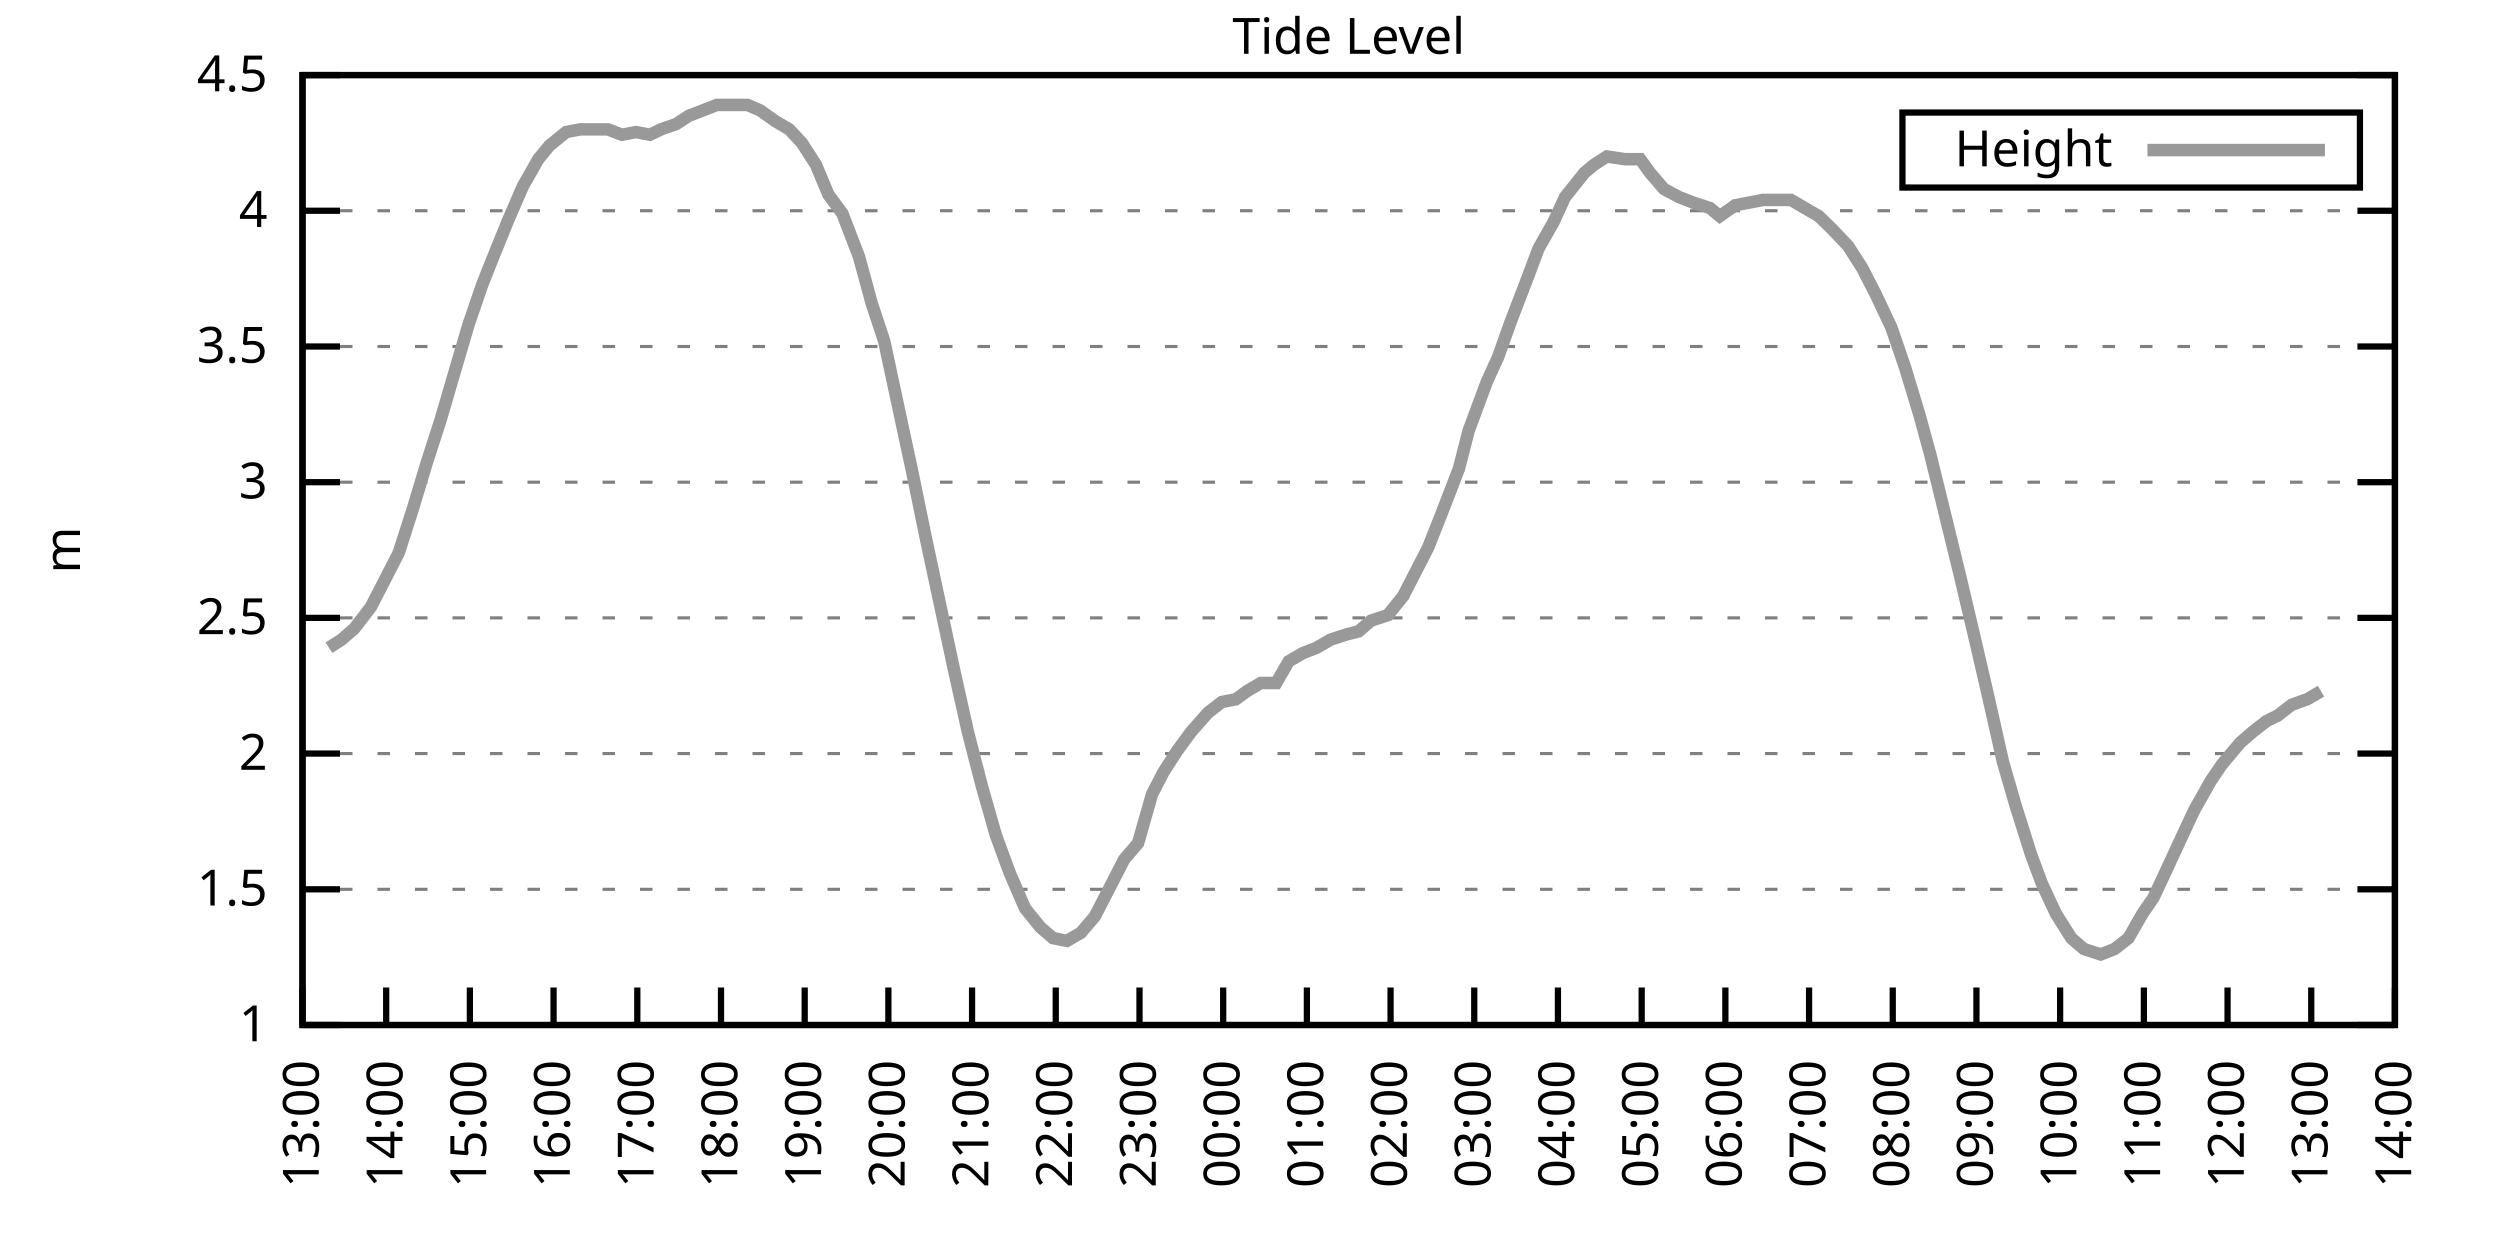
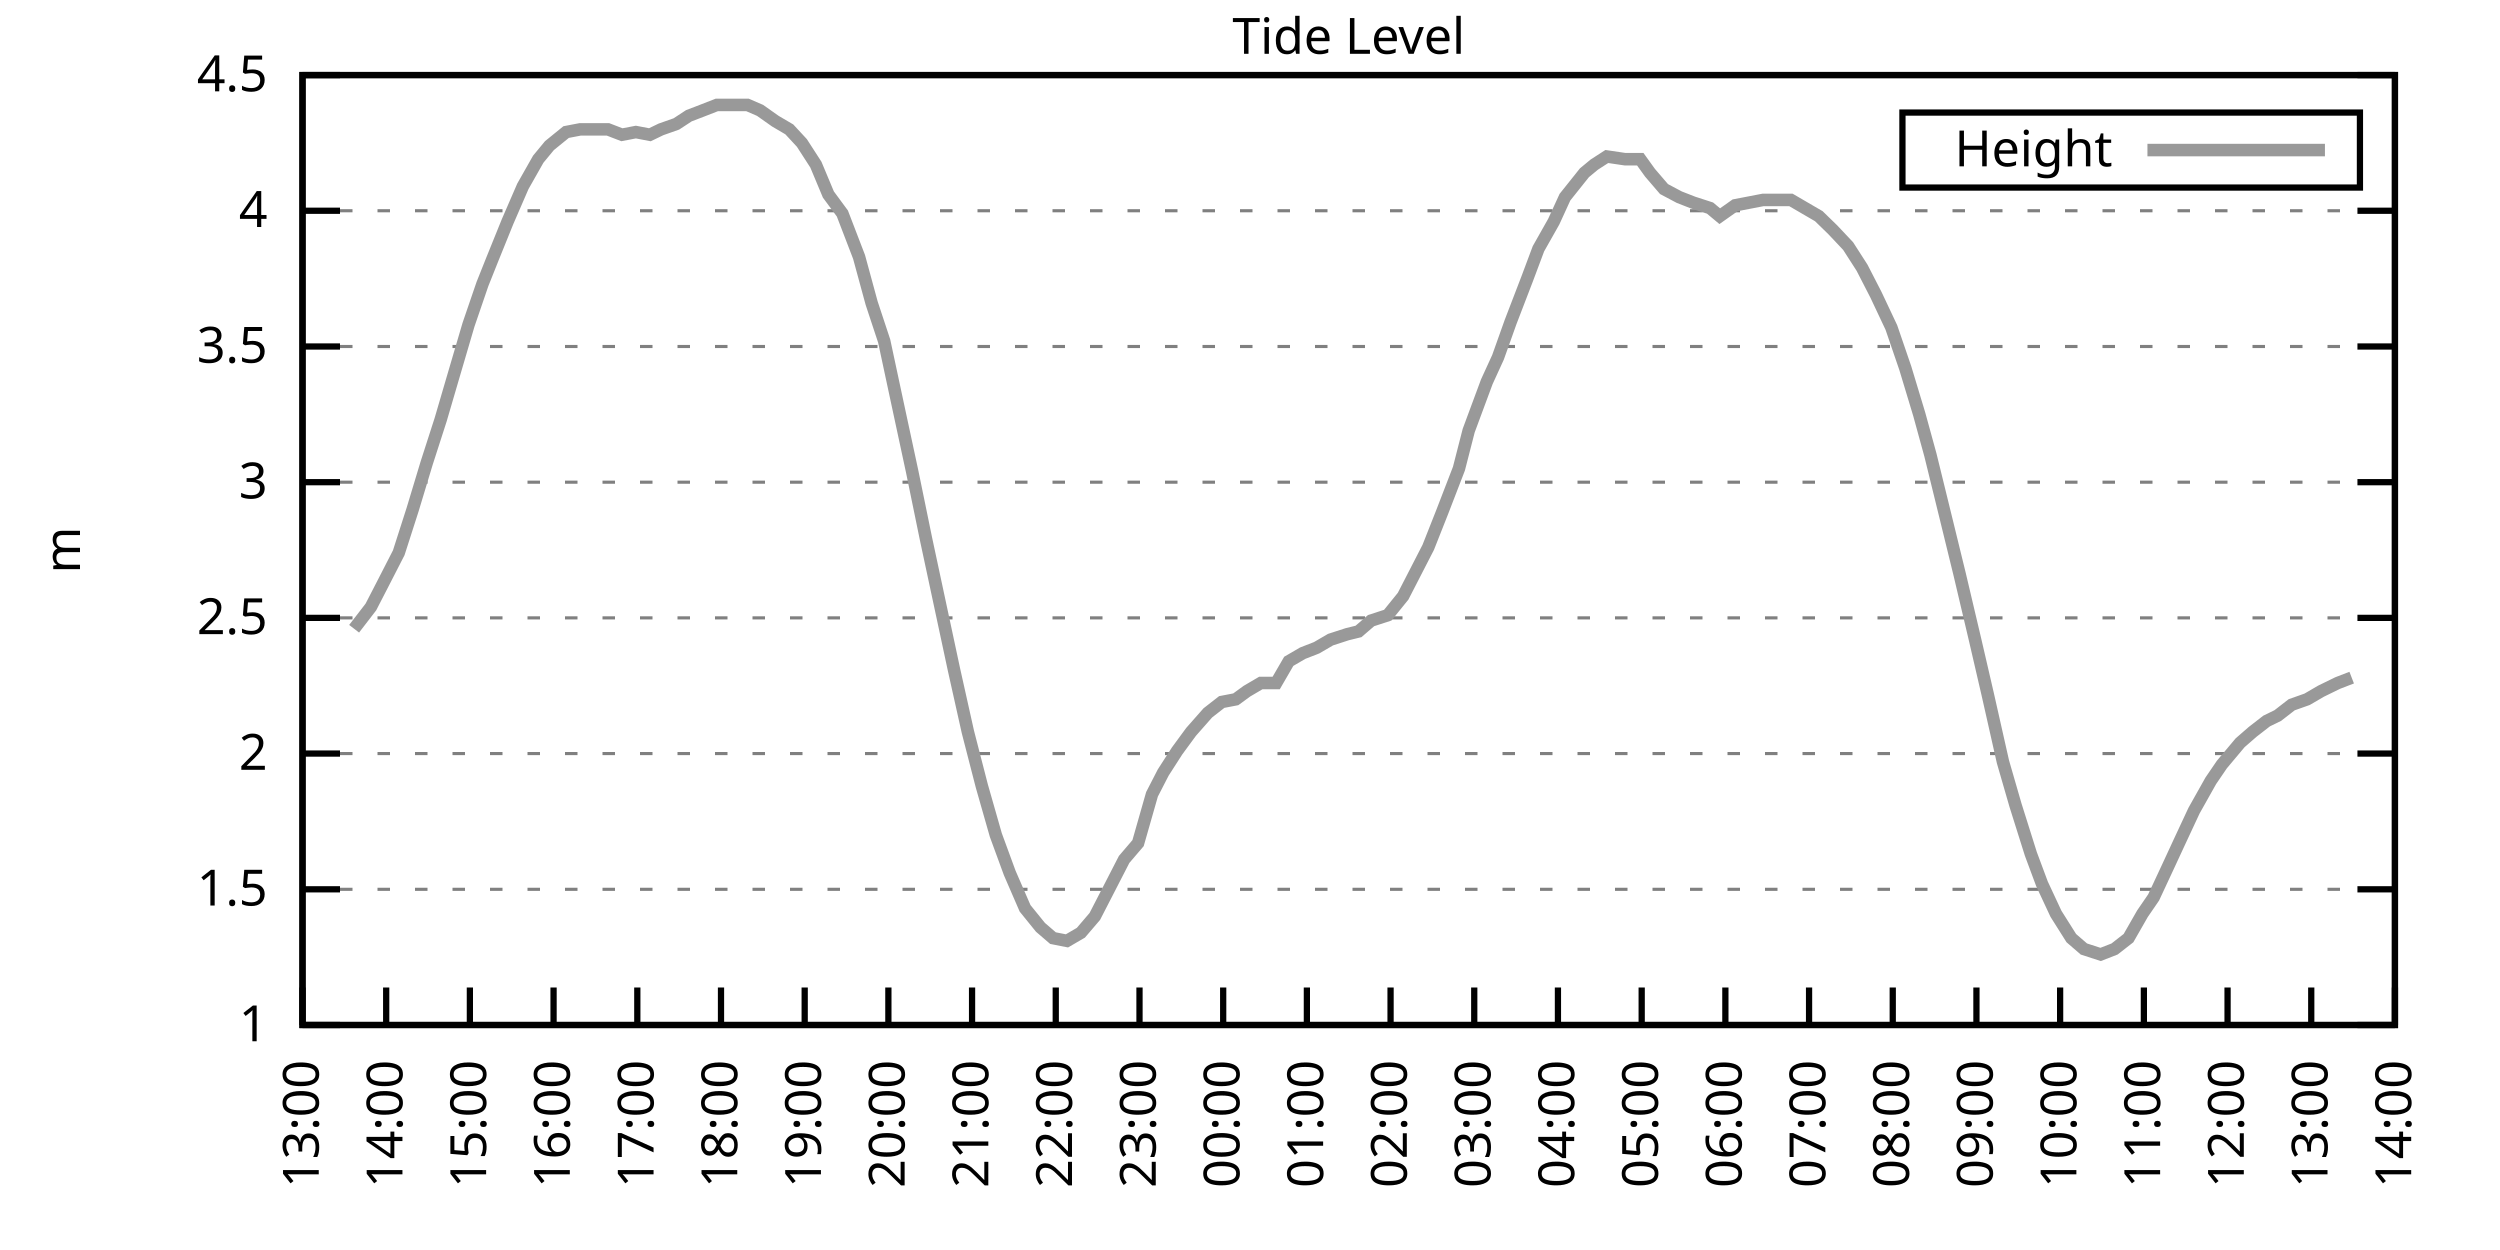
<svg xmlns="http://www.w3.org/2000/svg" xmlns:xlink="http://www.w3.org/1999/xlink" width="400" height="200" viewBox="0 0 400 200">
  <g id="gnuplot_canvas">
    <rect x="0" y="0" width="400" height="200" fill="none" />
    <defs>
      <circle id="gpDot" r="0.5" stroke-width="0.5" stroke="currentColor" />
      <path id="gpPt0" stroke-width="0.333" stroke="currentColor" d="M-1,0 h2 M0,-1 v2" />
      <path id="gpPt1" stroke-width="0.333" stroke="currentColor" d="M-1,-1 L1,1 M1,-1 L-1,1" />
      <path id="gpPt2" stroke-width="0.333" stroke="currentColor" d="M-1,0 L1,0 M0,-1 L0,1 M-1,-1 L1,1 M-1,1 L1,-1" />
      <rect id="gpPt3" stroke-width="0.333" stroke="currentColor" x="-1" y="-1" width="2" height="2" />
      <rect id="gpPt4" stroke-width="0.333" stroke="currentColor" fill="currentColor" x="-1" y="-1" width="2" height="2" />
      <circle id="gpPt5" stroke-width="0.333" stroke="currentColor" cx="0" cy="0" r="1" />
      <use xlink:href="#gpPt5" id="gpPt6" fill="currentColor" stroke="none" />
      <path id="gpPt7" stroke-width="0.333" stroke="currentColor" d="M0,-1.33 L-1.33,0.67 L1.33,0.67 z" />
      <use xlink:href="#gpPt7" id="gpPt8" fill="currentColor" stroke="none" />
      <use xlink:href="#gpPt7" id="gpPt9" stroke="currentColor" transform="rotate(180)" />
      <use xlink:href="#gpPt9" id="gpPt10" fill="currentColor" stroke="none" />
      <use xlink:href="#gpPt3" id="gpPt11" stroke="currentColor" transform="rotate(45)" />
      <use xlink:href="#gpPt11" id="gpPt12" fill="currentColor" stroke="none" />
      <path id="gpPt13" stroke-width="0.333" stroke="currentColor" d="M0,1.330 L1.265,0.411 L0.782,-1.067 L-0.782,-1.076 L-1.265,0.411 z" />
      <use xlink:href="#gpPt13" id="gpPt14" fill="currentColor" stroke="none" />
      <filter id="textbox" filterUnits="objectBoundingBox" x="0" y="0" height="1" width="1">
        <feFlood flood-color="white" flood-opacity="1" result="bgnd" />
        <feComposite in="SourceGraphic" in2="bgnd" operator="atop" />
      </filter>
      <filter id="greybox" filterUnits="objectBoundingBox" x="0" y="0" height="1" width="1">
        <feFlood flood-color="lightgrey" flood-opacity="1" result="grey" />
        <feComposite in="SourceGraphic" in2="grey" operator="atop" />
      </filter>
    </defs>
    <g fill="none" color="white" stroke="currentColor" stroke-width="1.00" stroke-linecap="butt" stroke-linejoin="miter">
</g>
    <g fill="none" color="black" stroke="currentColor" stroke-width="1.00" stroke-linecap="butt" stroke-linejoin="miter">
      <g stroke="none" shape-rendering="crispEdges">
        <polygon fill="rgb(255, 255, 255)" points="48.40,164.00 383.18,164.00 383.18,12.02 48.40,12.02 " />
      </g>
    </g>
    <g fill="none" color="black" stroke="currentColor" stroke-width="1.00" stroke-linecap="butt" stroke-linejoin="miter">
</g>
    <g fill="none" color="black" stroke="black" stroke-width="0.50" stroke-linecap="butt" stroke-linejoin="miter">
</g>
    <g fill="none" color="gray" stroke="currentColor" stroke-width="0.50" stroke-linecap="butt" stroke-linejoin="miter">
      <path stroke="gray" stroke-dasharray="2,4" class="gridline" d="M48.40,164.00 L383.19,164.00  " />
    </g>
    <g fill="none" color="gray" stroke="gray" stroke-width="1.00" stroke-linecap="butt" stroke-linejoin="miter">
</g>
    <g fill="none" color="black" stroke="currentColor" stroke-width="1.00" stroke-linecap="butt" stroke-linejoin="miter">
      <path stroke="black" d="M48.40,164.00 L54.40,164.00 M383.19,164.00 L377.19,164.00  " />
      <g transform="translate(42.80,166.60)" stroke="none" fill="black" font-family="Sans" font-size="8.00" text-anchor="end">
        <text>
          <tspan font-family="Sans"> 1</tspan>
        </text>
      </g>
    </g>
    <g fill="none" color="black" stroke="currentColor" stroke-width="1.00" stroke-linecap="butt" stroke-linejoin="miter">
</g>
    <g fill="none" color="black" stroke="black" stroke-width="0.50" stroke-linecap="butt" stroke-linejoin="miter">
</g>
    <g fill="none" color="gray" stroke="currentColor" stroke-width="0.50" stroke-linecap="butt" stroke-linejoin="miter">
      <path stroke="gray" stroke-dasharray="2,4" class="gridline" d="M48.40,142.29 L383.19,142.29  " />
    </g>
    <g fill="none" color="gray" stroke="gray" stroke-width="1.00" stroke-linecap="butt" stroke-linejoin="miter">
</g>
    <g fill="none" color="black" stroke="currentColor" stroke-width="1.00" stroke-linecap="butt" stroke-linejoin="miter">
      <path stroke="black" d="M48.40,142.29 L54.40,142.29 M383.19,142.29 L377.19,142.29  " />
      <g transform="translate(42.80,144.89)" stroke="none" fill="black" font-family="Sans" font-size="8.00" text-anchor="end">
        <text>
          <tspan font-family="Sans"> 1.5</tspan>
        </text>
      </g>
    </g>
    <g fill="none" color="black" stroke="currentColor" stroke-width="1.00" stroke-linecap="butt" stroke-linejoin="miter">
</g>
    <g fill="none" color="black" stroke="black" stroke-width="0.50" stroke-linecap="butt" stroke-linejoin="miter">
</g>
    <g fill="none" color="gray" stroke="currentColor" stroke-width="0.50" stroke-linecap="butt" stroke-linejoin="miter">
      <path stroke="gray" stroke-dasharray="2,4" class="gridline" d="M48.40,120.57 L383.19,120.57  " />
    </g>
    <g fill="none" color="gray" stroke="gray" stroke-width="1.00" stroke-linecap="butt" stroke-linejoin="miter">
</g>
    <g fill="none" color="black" stroke="currentColor" stroke-width="1.00" stroke-linecap="butt" stroke-linejoin="miter">
      <path stroke="black" d="M48.40,120.57 L54.40,120.57 M383.19,120.57 L377.19,120.57  " />
      <g transform="translate(42.80,123.17)" stroke="none" fill="black" font-family="Sans" font-size="8.00" text-anchor="end">
        <text>
          <tspan font-family="Sans"> 2</tspan>
        </text>
      </g>
    </g>
    <g fill="none" color="black" stroke="currentColor" stroke-width="1.00" stroke-linecap="butt" stroke-linejoin="miter">
</g>
    <g fill="none" color="black" stroke="black" stroke-width="0.50" stroke-linecap="butt" stroke-linejoin="miter">
</g>
    <g fill="none" color="gray" stroke="currentColor" stroke-width="0.50" stroke-linecap="butt" stroke-linejoin="miter">
      <path stroke="gray" stroke-dasharray="2,4" class="gridline" d="M48.40,98.86 L383.19,98.86  " />
    </g>
    <g fill="none" color="gray" stroke="gray" stroke-width="1.00" stroke-linecap="butt" stroke-linejoin="miter">
</g>
    <g fill="none" color="black" stroke="currentColor" stroke-width="1.00" stroke-linecap="butt" stroke-linejoin="miter">
      <path stroke="black" d="M48.40,98.86 L54.40,98.86 M383.19,98.86 L377.19,98.86  " />
      <g transform="translate(42.80,101.46)" stroke="none" fill="black" font-family="Sans" font-size="8.00" text-anchor="end">
        <text>
          <tspan font-family="Sans"> 2.5</tspan>
        </text>
      </g>
    </g>
    <g fill="none" color="black" stroke="currentColor" stroke-width="1.00" stroke-linecap="butt" stroke-linejoin="miter">
</g>
    <g fill="none" color="black" stroke="black" stroke-width="0.50" stroke-linecap="butt" stroke-linejoin="miter">
</g>
    <g fill="none" color="gray" stroke="currentColor" stroke-width="0.50" stroke-linecap="butt" stroke-linejoin="miter">
      <path stroke="gray" stroke-dasharray="2,4" class="gridline" d="M48.40,77.15 L383.19,77.15  " />
    </g>
    <g fill="none" color="gray" stroke="gray" stroke-width="1.00" stroke-linecap="butt" stroke-linejoin="miter">
</g>
    <g fill="none" color="black" stroke="currentColor" stroke-width="1.00" stroke-linecap="butt" stroke-linejoin="miter">
      <path stroke="black" d="M48.40,77.15 L54.40,77.15 M383.19,77.15 L377.19,77.15  " />
      <g transform="translate(42.80,79.75)" stroke="none" fill="black" font-family="Sans" font-size="8.00" text-anchor="end">
        <text>
          <tspan font-family="Sans"> 3</tspan>
        </text>
      </g>
    </g>
    <g fill="none" color="black" stroke="currentColor" stroke-width="1.00" stroke-linecap="butt" stroke-linejoin="miter">
</g>
    <g fill="none" color="black" stroke="black" stroke-width="0.50" stroke-linecap="butt" stroke-linejoin="miter">
</g>
    <g fill="none" color="gray" stroke="currentColor" stroke-width="0.50" stroke-linecap="butt" stroke-linejoin="miter">
      <path stroke="gray" stroke-dasharray="2,4" class="gridline" d="M48.40,55.44 L383.19,55.44  " />
    </g>
    <g fill="none" color="gray" stroke="gray" stroke-width="1.00" stroke-linecap="butt" stroke-linejoin="miter">
</g>
    <g fill="none" color="black" stroke="currentColor" stroke-width="1.00" stroke-linecap="butt" stroke-linejoin="miter">
      <path stroke="black" d="M48.40,55.44 L54.40,55.44 M383.19,55.44 L377.19,55.44  " />
      <g transform="translate(42.80,58.04)" stroke="none" fill="black" font-family="Sans" font-size="8.00" text-anchor="end">
        <text>
          <tspan font-family="Sans"> 3.5</tspan>
        </text>
      </g>
    </g>
    <g fill="none" color="black" stroke="currentColor" stroke-width="1.00" stroke-linecap="butt" stroke-linejoin="miter">
</g>
    <g fill="none" color="black" stroke="black" stroke-width="0.50" stroke-linecap="butt" stroke-linejoin="miter">
</g>
    <g fill="none" color="gray" stroke="currentColor" stroke-width="0.50" stroke-linecap="butt" stroke-linejoin="miter">
      <path stroke="gray" stroke-dasharray="2,4" class="gridline" d="M48.40,33.72 L383.19,33.72  " />
    </g>
    <g fill="none" color="gray" stroke="gray" stroke-width="1.00" stroke-linecap="butt" stroke-linejoin="miter">
</g>
    <g fill="none" color="black" stroke="currentColor" stroke-width="1.00" stroke-linecap="butt" stroke-linejoin="miter">
      <path stroke="black" d="M48.40,33.72 L54.40,33.72 M383.19,33.72 L377.19,33.72  " />
      <g transform="translate(42.80,36.32)" stroke="none" fill="black" font-family="Sans" font-size="8.00" text-anchor="end">
        <text>
          <tspan font-family="Sans"> 4</tspan>
        </text>
      </g>
    </g>
    <g fill="none" color="black" stroke="currentColor" stroke-width="1.00" stroke-linecap="butt" stroke-linejoin="miter">
</g>
    <g fill="none" color="black" stroke="black" stroke-width="0.50" stroke-linecap="butt" stroke-linejoin="miter">
</g>
    <g fill="none" color="gray" stroke="currentColor" stroke-width="0.50" stroke-linecap="butt" stroke-linejoin="miter">
      <path stroke="gray" stroke-dasharray="2,4" class="gridline" d="M48.40,12.01 L383.19,12.01  " />
    </g>
    <g fill="none" color="gray" stroke="gray" stroke-width="1.00" stroke-linecap="butt" stroke-linejoin="miter">
</g>
    <g fill="none" color="black" stroke="currentColor" stroke-width="1.00" stroke-linecap="butt" stroke-linejoin="miter">
      <path stroke="black" d="M48.40,12.01 L54.40,12.01 M383.19,12.01 L377.19,12.01  " />
      <g transform="translate(42.80,14.61)" stroke="none" fill="black" font-family="Sans" font-size="8.00" text-anchor="end">
        <text>
          <tspan font-family="Sans"> 4.5</tspan>
        </text>
      </g>
    </g>
    <g fill="none" color="black" stroke="currentColor" stroke-width="1.00" stroke-linecap="butt" stroke-linejoin="miter">
      <path stroke="black" d="M48.40,164.00 L48.40,158.00  " />
      <g transform="translate(51.00,169.60) rotate(270.00)" stroke="none" fill="black" font-family="Sans" font-size="8.00" text-anchor="end">
        <text>
          <tspan font-family="Sans">13:00</tspan>
        </text>
      </g>
    </g>
    <g fill="none" color="black" stroke="currentColor" stroke-width="1.00" stroke-linecap="butt" stroke-linejoin="miter">
      <path stroke="black" d="M61.79,164.00 L61.79,158.00  " />
      <g transform="translate(64.39,169.60) rotate(270.00)" stroke="none" fill="black" font-family="Sans" font-size="8.00" text-anchor="end">
        <text>
          <tspan font-family="Sans">14:00</tspan>
        </text>
      </g>
    </g>
    <g fill="none" color="black" stroke="currentColor" stroke-width="1.00" stroke-linecap="butt" stroke-linejoin="miter">
      <path stroke="black" d="M75.18,164.00 L75.18,158.00  " />
      <g transform="translate(77.78,169.60) rotate(270.00)" stroke="none" fill="black" font-family="Sans" font-size="8.00" text-anchor="end">
        <text>
          <tspan font-family="Sans">15:00</tspan>
        </text>
      </g>
    </g>
    <g fill="none" color="black" stroke="currentColor" stroke-width="1.00" stroke-linecap="butt" stroke-linejoin="miter">
      <path stroke="black" d="M88.57,164.00 L88.57,158.00  " />
      <g transform="translate(91.17,169.60) rotate(270.00)" stroke="none" fill="black" font-family="Sans" font-size="8.00" text-anchor="end">
        <text>
          <tspan font-family="Sans">16:00</tspan>
        </text>
      </g>
    </g>
    <g fill="none" color="black" stroke="currentColor" stroke-width="1.00" stroke-linecap="butt" stroke-linejoin="miter">
      <path stroke="black" d="M101.97,164.00 L101.97,158.00  " />
      <g transform="translate(104.57,169.60) rotate(270.00)" stroke="none" fill="black" font-family="Sans" font-size="8.00" text-anchor="end">
        <text>
          <tspan font-family="Sans">17:00</tspan>
        </text>
      </g>
    </g>
    <g fill="none" color="black" stroke="currentColor" stroke-width="1.00" stroke-linecap="butt" stroke-linejoin="miter">
      <path stroke="black" d="M115.36,164.00 L115.36,158.00  " />
      <g transform="translate(117.96,169.60) rotate(270.00)" stroke="none" fill="black" font-family="Sans" font-size="8.00" text-anchor="end">
        <text>
          <tspan font-family="Sans">18:00</tspan>
        </text>
      </g>
    </g>
    <g fill="none" color="black" stroke="currentColor" stroke-width="1.00" stroke-linecap="butt" stroke-linejoin="miter">
      <path stroke="black" d="M128.75,164.00 L128.75,158.00  " />
      <g transform="translate(131.35,169.60) rotate(270.00)" stroke="none" fill="black" font-family="Sans" font-size="8.00" text-anchor="end">
        <text>
          <tspan font-family="Sans">19:00</tspan>
        </text>
      </g>
    </g>
    <g fill="none" color="black" stroke="currentColor" stroke-width="1.00" stroke-linecap="butt" stroke-linejoin="miter">
      <path stroke="black" d="M142.14,164.00 L142.14,158.00  " />
      <g transform="translate(144.74,169.60) rotate(270.00)" stroke="none" fill="black" font-family="Sans" font-size="8.00" text-anchor="end">
        <text>
          <tspan font-family="Sans">20:00</tspan>
        </text>
      </g>
    </g>
    <g fill="none" color="black" stroke="currentColor" stroke-width="1.00" stroke-linecap="butt" stroke-linejoin="miter">
      <path stroke="black" d="M155.53,164.00 L155.53,158.00  " />
      <g transform="translate(158.13,169.60) rotate(270.00)" stroke="none" fill="black" font-family="Sans" font-size="8.00" text-anchor="end">
        <text>
          <tspan font-family="Sans">21:00</tspan>
        </text>
      </g>
    </g>
    <g fill="none" color="black" stroke="currentColor" stroke-width="1.00" stroke-linecap="butt" stroke-linejoin="miter">
      <path stroke="black" d="M168.92,164.00 L168.92,158.00  " />
      <g transform="translate(171.52,169.60) rotate(270.00)" stroke="none" fill="black" font-family="Sans" font-size="8.00" text-anchor="end">
        <text>
          <tspan font-family="Sans">22:00</tspan>
        </text>
      </g>
    </g>
    <g fill="none" color="black" stroke="currentColor" stroke-width="1.00" stroke-linecap="butt" stroke-linejoin="miter">
      <path stroke="black" d="M182.32,164.00 L182.32,158.00  " />
      <g transform="translate(184.92,169.60) rotate(270.00)" stroke="none" fill="black" font-family="Sans" font-size="8.00" text-anchor="end">
        <text>
          <tspan font-family="Sans">23:00</tspan>
        </text>
      </g>
    </g>
    <g fill="none" color="black" stroke="currentColor" stroke-width="1.00" stroke-linecap="butt" stroke-linejoin="miter">
      <path stroke="black" d="M195.71,164.00 L195.71,158.00  " />
      <g transform="translate(198.31,169.60) rotate(270.00)" stroke="none" fill="black" font-family="Sans" font-size="8.00" text-anchor="end">
        <text>
          <tspan font-family="Sans">00:00</tspan>
        </text>
      </g>
    </g>
    <g fill="none" color="black" stroke="currentColor" stroke-width="1.00" stroke-linecap="butt" stroke-linejoin="miter">
      <path stroke="black" d="M209.10,164.00 L209.10,158.00  " />
      <g transform="translate(211.70,169.60) rotate(270.00)" stroke="none" fill="black" font-family="Sans" font-size="8.00" text-anchor="end">
        <text>
          <tspan font-family="Sans">01:00</tspan>
        </text>
      </g>
    </g>
    <g fill="none" color="black" stroke="currentColor" stroke-width="1.00" stroke-linecap="butt" stroke-linejoin="miter">
      <path stroke="black" d="M222.49,164.00 L222.49,158.00  " />
      <g transform="translate(225.09,169.60) rotate(270.00)" stroke="none" fill="black" font-family="Sans" font-size="8.00" text-anchor="end">
        <text>
          <tspan font-family="Sans">02:00</tspan>
        </text>
      </g>
    </g>
    <g fill="none" color="black" stroke="currentColor" stroke-width="1.00" stroke-linecap="butt" stroke-linejoin="miter">
      <path stroke="black" d="M235.88,164.00 L235.88,158.00  " />
      <g transform="translate(238.48,169.60) rotate(270.00)" stroke="none" fill="black" font-family="Sans" font-size="8.00" text-anchor="end">
        <text>
          <tspan font-family="Sans">03:00</tspan>
        </text>
      </g>
    </g>
    <g fill="none" color="black" stroke="currentColor" stroke-width="1.00" stroke-linecap="butt" stroke-linejoin="miter">
      <path stroke="black" d="M249.27,164.00 L249.27,158.00  " />
      <g transform="translate(251.87,169.60) rotate(270.00)" stroke="none" fill="black" font-family="Sans" font-size="8.00" text-anchor="end">
        <text>
          <tspan font-family="Sans">04:00</tspan>
        </text>
      </g>
    </g>
    <g fill="none" color="black" stroke="currentColor" stroke-width="1.00" stroke-linecap="butt" stroke-linejoin="miter">
      <path stroke="black" d="M262.67,164.00 L262.67,158.00  " />
      <g transform="translate(265.27,169.60) rotate(270.00)" stroke="none" fill="black" font-family="Sans" font-size="8.00" text-anchor="end">
        <text>
          <tspan font-family="Sans">05:00</tspan>
        </text>
      </g>
    </g>
    <g fill="none" color="black" stroke="currentColor" stroke-width="1.00" stroke-linecap="butt" stroke-linejoin="miter">
      <path stroke="black" d="M276.06,164.00 L276.06,158.00  " />
      <g transform="translate(278.66,169.60) rotate(270.00)" stroke="none" fill="black" font-family="Sans" font-size="8.00" text-anchor="end">
        <text>
          <tspan font-family="Sans">06:00</tspan>
        </text>
      </g>
    </g>
    <g fill="none" color="black" stroke="currentColor" stroke-width="1.00" stroke-linecap="butt" stroke-linejoin="miter">
      <path stroke="black" d="M289.45,164.00 L289.45,158.00  " />
      <g transform="translate(292.05,169.60) rotate(270.00)" stroke="none" fill="black" font-family="Sans" font-size="8.00" text-anchor="end">
        <text>
          <tspan font-family="Sans">07:00</tspan>
        </text>
      </g>
    </g>
    <g fill="none" color="black" stroke="currentColor" stroke-width="1.00" stroke-linecap="butt" stroke-linejoin="miter">
      <path stroke="black" d="M302.84,164.00 L302.84,158.00  " />
      <g transform="translate(305.44,169.60) rotate(270.00)" stroke="none" fill="black" font-family="Sans" font-size="8.00" text-anchor="end">
        <text>
          <tspan font-family="Sans">08:00</tspan>
        </text>
      </g>
    </g>
    <g fill="none" color="black" stroke="currentColor" stroke-width="1.00" stroke-linecap="butt" stroke-linejoin="miter">
      <path stroke="black" d="M316.23,164.00 L316.23,158.00  " />
      <g transform="translate(318.83,169.60) rotate(270.00)" stroke="none" fill="black" font-family="Sans" font-size="8.00" text-anchor="end">
        <text>
          <tspan font-family="Sans">09:00</tspan>
        </text>
      </g>
    </g>
    <g fill="none" color="black" stroke="currentColor" stroke-width="1.00" stroke-linecap="butt" stroke-linejoin="miter">
      <path stroke="black" d="M329.62,164.00 L329.62,158.00  " />
      <g transform="translate(332.22,169.60) rotate(270.00)" stroke="none" fill="black" font-family="Sans" font-size="8.00" text-anchor="end">
        <text>
          <tspan font-family="Sans">10:00</tspan>
        </text>
      </g>
    </g>
    <g fill="none" color="black" stroke="currentColor" stroke-width="1.00" stroke-linecap="butt" stroke-linejoin="miter">
      <path stroke="black" d="M343.02,164.00 L343.02,158.00  " />
      <g transform="translate(345.62,169.60) rotate(270.00)" stroke="none" fill="black" font-family="Sans" font-size="8.00" text-anchor="end">
        <text>
          <tspan font-family="Sans">11:00</tspan>
        </text>
      </g>
    </g>
    <g fill="none" color="black" stroke="currentColor" stroke-width="1.00" stroke-linecap="butt" stroke-linejoin="miter">
      <path stroke="black" d="M356.41,164.00 L356.41,158.00  " />
      <g transform="translate(359.01,169.60) rotate(270.00)" stroke="none" fill="black" font-family="Sans" font-size="8.00" text-anchor="end">
        <text>
          <tspan font-family="Sans">12:00</tspan>
        </text>
      </g>
    </g>
    <g fill="none" color="black" stroke="currentColor" stroke-width="1.00" stroke-linecap="butt" stroke-linejoin="miter">
      <path stroke="black" d="M369.80,164.00 L369.80,158.00  " />
      <g transform="translate(372.40,169.60) rotate(270.00)" stroke="none" fill="black" font-family="Sans" font-size="8.00" text-anchor="end">
        <text>
          <tspan font-family="Sans">13:00</tspan>
        </text>
      </g>
    </g>
    <g fill="none" color="black" stroke="currentColor" stroke-width="1.00" stroke-linecap="butt" stroke-linejoin="miter">
      <path stroke="black" d="M383.19,164.00 L383.19,158.00  " />
      <g transform="translate(385.79,169.60) rotate(270.00)" stroke="none" fill="black" font-family="Sans" font-size="8.00" text-anchor="end">
        <text>
          <tspan font-family="Sans">14:00</tspan>
        </text>
      </g>
    </g>
    <g fill="none" color="black" stroke="currentColor" stroke-width="1.00" stroke-linecap="butt" stroke-linejoin="miter">
</g>
    <g fill="none" color="black" stroke="currentColor" stroke-width="1.00" stroke-linecap="butt" stroke-linejoin="miter">
      <path stroke="black" d="M48.40,12.01 L48.40,164.00 L383.19,164.00 L383.19,12.01 L48.40,12.01 Z  " />
    </g>
    <g fill="none" color="black" stroke="currentColor" stroke-width="1.00" stroke-linecap="butt" stroke-linejoin="miter">
</g>
    <g fill="none" color="black" stroke="currentColor" stroke-width="1.00" stroke-linecap="butt" stroke-linejoin="miter">
      <path stroke="black" d="M304.39,30.01 L304.39,18.01 L377.59,18.01 L377.59,30.01 L304.39,30.01 Z  " />
    </g>
    <g id="Tide_level_plot_1">
      <g fill="none" color="white" stroke="black" stroke-width="2.00" stroke-linecap="butt" stroke-linejoin="miter">
</g>
      <g fill="none" color="black" stroke="currentColor" stroke-width="2.00" stroke-linecap="butt" stroke-linejoin="miter">
        <g transform="translate(337.99,26.61)" stroke="none" fill="black" font-family="Sans" font-size="8.00" text-anchor="end">
          <text>
            <tspan font-family="Sans">Height</tspan>
          </text>
        </g>
      </g>
      <g fill="none" color="black" stroke="currentColor" stroke-width="2.00" stroke-linecap="butt" stroke-linejoin="miter">
-         <path stroke="rgb(153, 153, 153)" d="M343.59,24.01 L371.99,24.01 M52.64,103.64 L54.65,102.34 L56.66,100.60 L59.34,97.12 L61.35,93.22 L63.80,88.44   L66.03,81.49 L68.26,74.11 L70.50,67.16 L72.28,61.08 L74.96,51.96 L77.19,45.45 L78.75,41.54 L81.21,35.46   L83.66,29.81 L86.12,25.47 L87.91,23.30 L90.58,21.13 L92.82,20.70 L95.05,20.70 L97.28,20.70 L99.51,21.56   L101.74,21.13 L103.98,21.56 L105.76,20.70 L108.22,19.83 L110.22,18.52 L112.46,17.66 L114.69,16.79 L117.37,16.79   L119.60,16.79 L121.61,17.66 L124.06,19.39 L126.29,20.70 L128.30,22.87 L130.54,26.34 L132.54,31.12 L134.78,34.16   L137.45,41.11 L139.46,48.49 L141.47,54.57 L143.70,64.99 L145.94,75.41 L148.17,86.27 L150.40,96.69 L152.63,107.11   L154.86,117.10 L157.10,125.79 L159.33,133.60 L161.56,139.68 L164.01,145.33 L166.47,148.37 L168.48,150.10 L170.71,150.54   L172.94,149.24 L175.17,146.63 L177.63,141.85 L179.86,137.51 L182.09,134.90 L184.32,127.09 L186.11,123.61 L188.34,120.14   L190.57,117.10 L193.25,114.06 L195.48,112.32 L197.72,111.89 L199.50,110.59 L201.73,109.28 L204.19,109.28 L206.20,105.81   L208.43,104.51 L210.66,103.64 L212.89,102.34 L215.57,101.47 L217.36,101.03 L219.37,99.30 L222.04,98.43 L224.50,95.39   L226.29,91.91 L228.52,87.57 L230.75,81.93 L233.43,74.98 L234.99,68.90 L237.89,61.08 L239.68,57.17 L241.69,51.53   L244.36,44.58 L246.15,39.80 L248.60,35.46 L250.39,31.55 L253.51,27.64 L255.08,26.34 L257.09,25.04 L259.99,25.47   L262.44,25.47 L264.00,27.64 L266.24,30.25 L268.69,31.55 L270.92,32.42 L273.60,33.29 L275.16,34.59 L277.62,32.85   L279.85,32.42 L282.08,31.99 L284.32,31.99 L286.55,31.99 L288.78,33.29 L291.01,34.59 L293.24,36.76 L295.70,39.37   L297.93,42.84 L300.16,47.18 L302.62,52.40 L304.85,58.91 L307.08,66.29 L308.87,72.81 L311.32,82.79 L313.55,91.91   L316.01,102.34 L318.02,111.02 L320.47,121.88 L322.48,128.83 L324.94,136.64 L326.72,141.42 L328.95,146.20 L331.41,150.10   L333.42,151.84 L336.10,152.71 L338.33,151.84 L340.56,150.10 L342.79,146.20 L344.58,143.59 L346.81,138.81 L348.82,134.47   L351.05,129.69 L353.73,124.92 L355.51,122.31 L358.42,118.84 L360.42,117.10 L362.66,115.36 L364.44,114.49 L366.67,112.76   L369.13,111.89 L371.36,110.59  " />
+         <path stroke="rgb(153, 153, 153)" d="M343.59,24.01 L371.99,24.01 M56.66,100.60 L59.34,97.12 L61.35,93.22 L63.80,88.44 L66.03,81.49 L68.26,74.11   L70.50,67.16 L72.28,61.08 L74.96,51.96 L77.19,45.45 L78.75,41.54 L81.21,35.46 L83.66,29.81 L86.12,25.47   L87.91,23.30 L90.58,21.13 L92.82,20.70 L95.05,20.70 L97.28,20.70 L99.51,21.56 L101.74,21.13 L103.98,21.56   L105.76,20.70 L108.22,19.83 L110.22,18.52 L112.46,17.66 L114.69,16.79 L117.37,16.79 L119.60,16.79 L121.61,17.66   L124.06,19.39 L126.29,20.70 L128.30,22.87 L130.54,26.34 L132.54,31.12 L134.78,34.16 L137.45,41.11 L139.46,48.49   L141.47,54.57 L143.70,64.99 L145.94,75.41 L148.17,86.27 L150.40,96.69 L152.63,107.11 L154.86,117.10 L157.10,125.79   L159.33,133.60 L161.56,139.68 L164.01,145.33 L166.47,148.37 L168.48,150.10 L170.71,150.54 L172.94,149.24 L175.17,146.63   L177.63,141.85 L179.86,137.51 L182.09,134.90 L184.32,127.09 L186.11,123.61 L188.34,120.14 L190.57,117.10 L193.25,114.06   L195.48,112.32 L197.72,111.89 L199.50,110.59 L201.73,109.28 L204.19,109.28 L206.20,105.81 L208.43,104.51 L210.66,103.64   L212.89,102.34 L215.57,101.47 L217.36,101.03 L219.37,99.30 L222.04,98.43 L224.50,95.39 L226.29,91.91 L228.52,87.57   L230.75,81.93 L233.43,74.98 L234.99,68.90 L237.89,61.08 L239.68,57.17 L241.69,51.53 L244.36,44.58 L246.15,39.80   L248.60,35.46 L250.39,31.55 L253.51,27.64 L255.08,26.34 L257.09,25.04 L259.99,25.47 L262.44,25.47 L264.00,27.64   L266.24,30.25 L268.69,31.55 L270.92,32.42 L273.60,33.29 L275.16,34.59 L277.62,32.85 L279.85,32.42 L282.08,31.99   L284.32,31.99 L286.55,31.99 L288.78,33.29 L291.01,34.59 L293.24,36.76 L295.70,39.37 L297.93,42.84 L300.16,47.18   L302.62,52.40 L304.85,58.91 L307.08,66.29 L308.87,72.81 L311.32,82.79 L313.55,91.91 L316.01,102.34 L318.02,111.02   L320.47,121.88 L322.48,128.83 L324.94,136.64 L326.72,141.42 L328.95,146.20 L331.41,150.10 L333.42,151.84 L336.10,152.71   L338.33,151.84 L340.56,150.10 L342.79,146.20 L344.58,143.59 L346.81,138.81 L348.82,134.47 L351.05,129.69 L353.73,124.92   L355.51,122.31 L358.42,118.84 L360.42,117.10 L362.66,115.36 L364.44,114.49 L366.67,112.76 L369.13,111.89 L371.36,110.59   L374.04,109.28 L376.27,108.42  " />
      </g>
    </g>
    <g fill="none" color="black" stroke="currentColor" stroke-width="2.00" stroke-linecap="butt" stroke-linejoin="miter">
</g>
    <g fill="none" color="black" stroke="black" stroke-width="1.00" stroke-linecap="butt" stroke-linejoin="miter">
</g>
    <g fill="none" color="black" stroke="currentColor" stroke-width="1.00" stroke-linecap="butt" stroke-linejoin="miter">
      <path stroke="black" d="M48.40,12.01 L48.40,164.00 L383.19,164.00 L383.19,12.01 L48.40,12.01 Z  " />
      <g transform="translate(12.80,88.01) rotate(270.00)" stroke="none" fill="black" font-family="Sans" font-size="8.00" text-anchor="middle">
        <text>
          <tspan font-family="Sans">m</tspan>
        </text>
      </g>
    </g>
    <g fill="none" color="black" stroke="currentColor" stroke-width="1.00" stroke-linecap="butt" stroke-linejoin="miter">
</g>
    <g fill="none" color="black" stroke="currentColor" stroke-width="1.00" stroke-linecap="butt" stroke-linejoin="miter">
      <g transform="translate(215.79,8.61)" stroke="none" fill="black" font-family="Sans" font-size="8.00" text-anchor="middle">
        <text>
          <tspan font-family="Sans">Tide Level</tspan>
        </text>
      </g>
    </g>
    <g fill="none" color="black" stroke="currentColor" stroke-width="1.00" stroke-linecap="butt" stroke-linejoin="miter">
</g>
  </g>
</svg>
